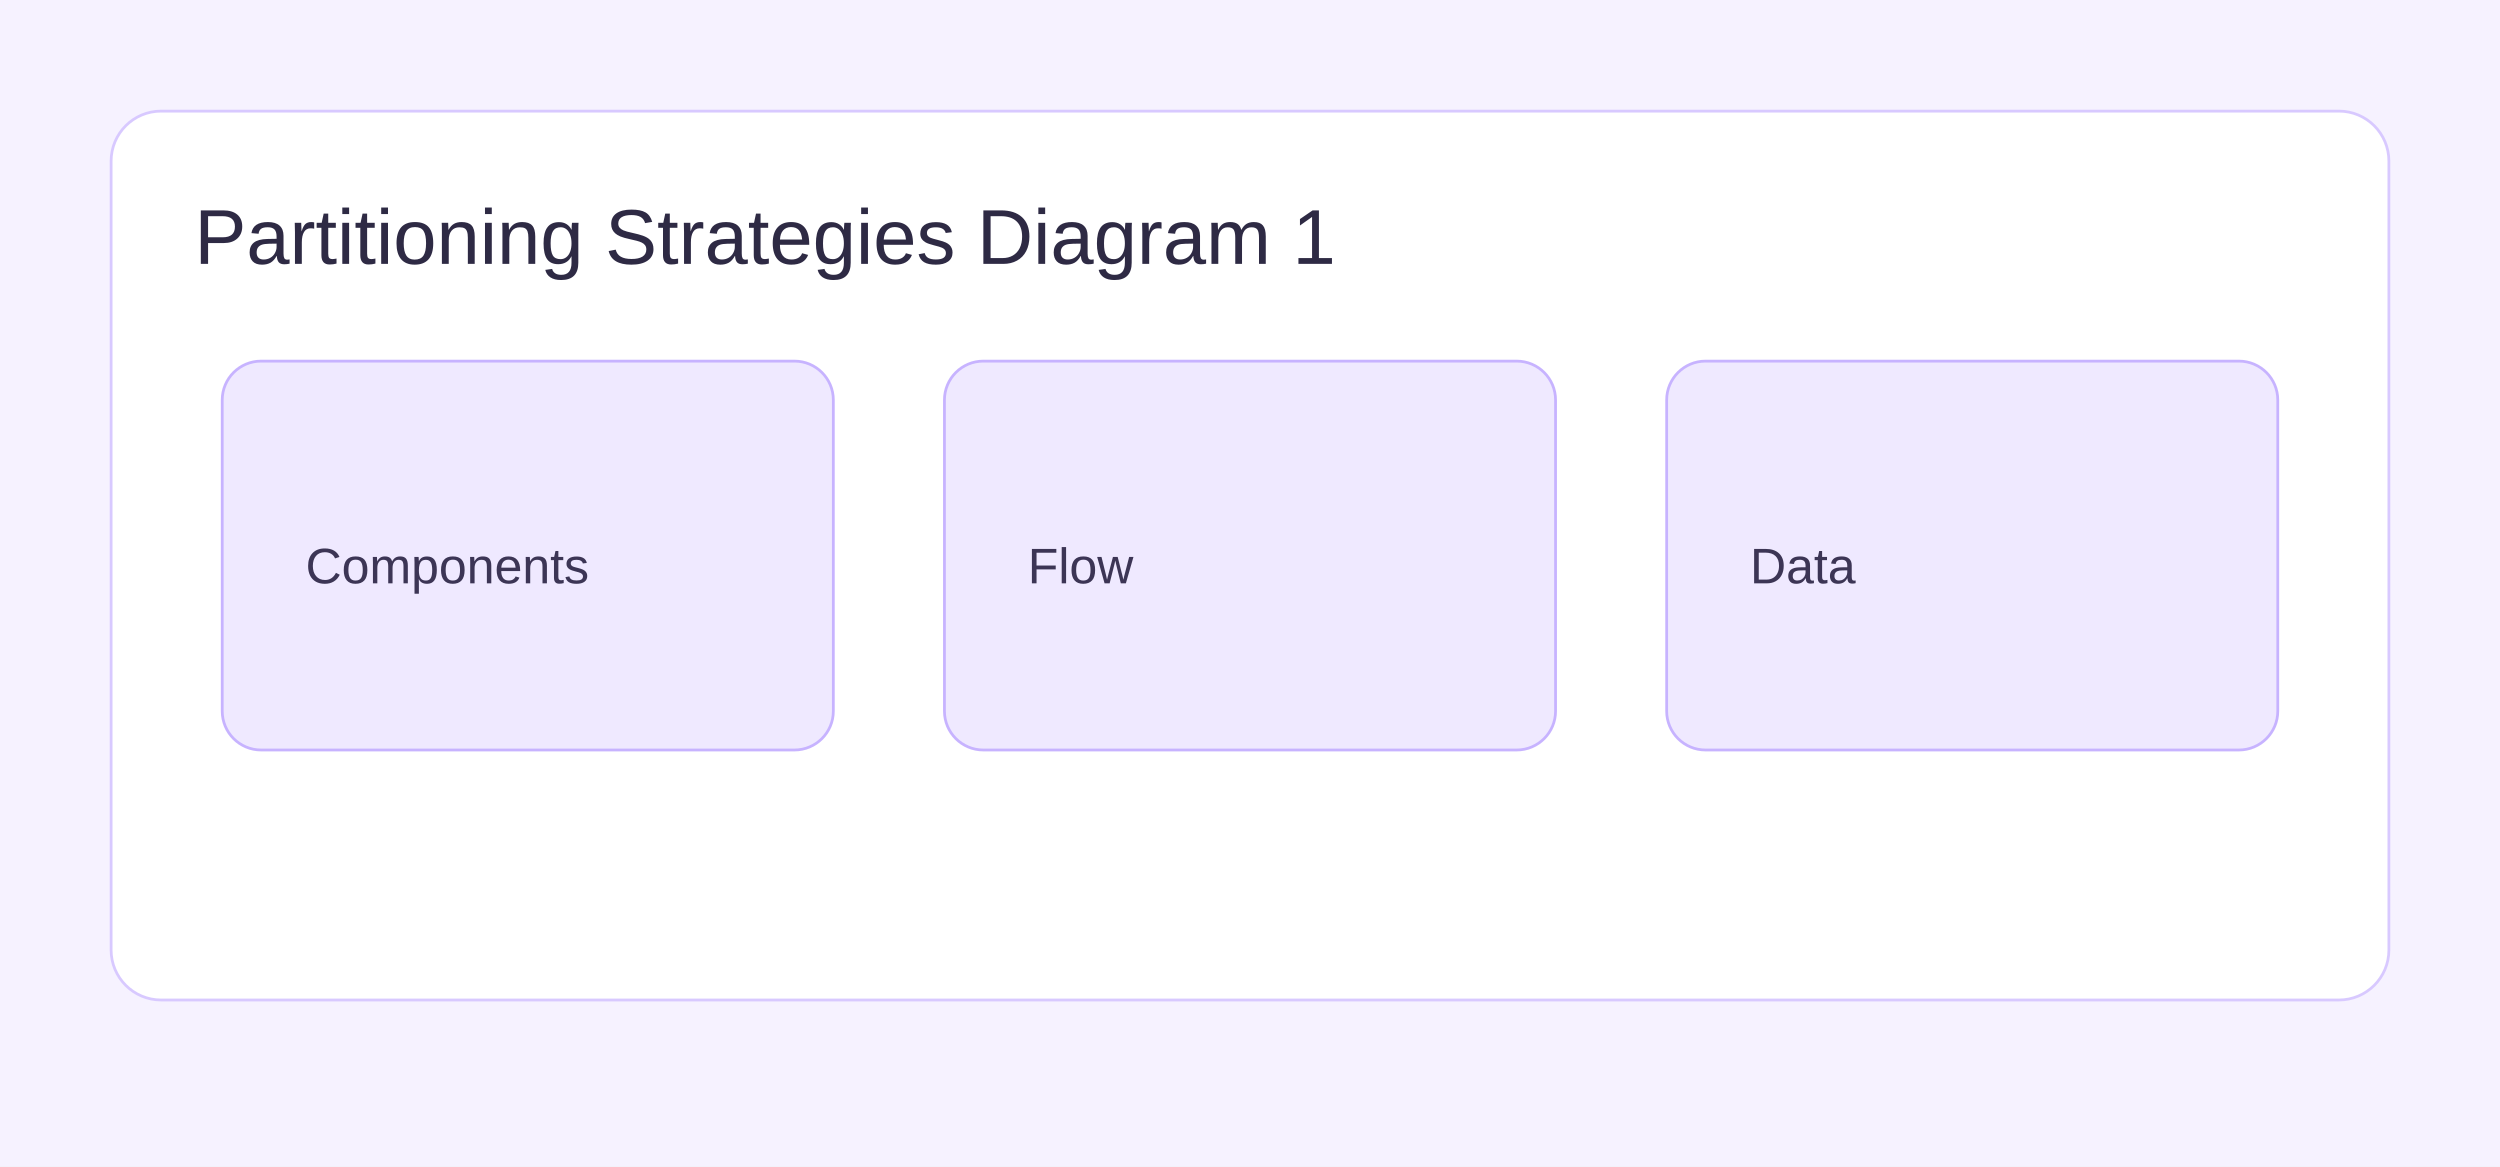
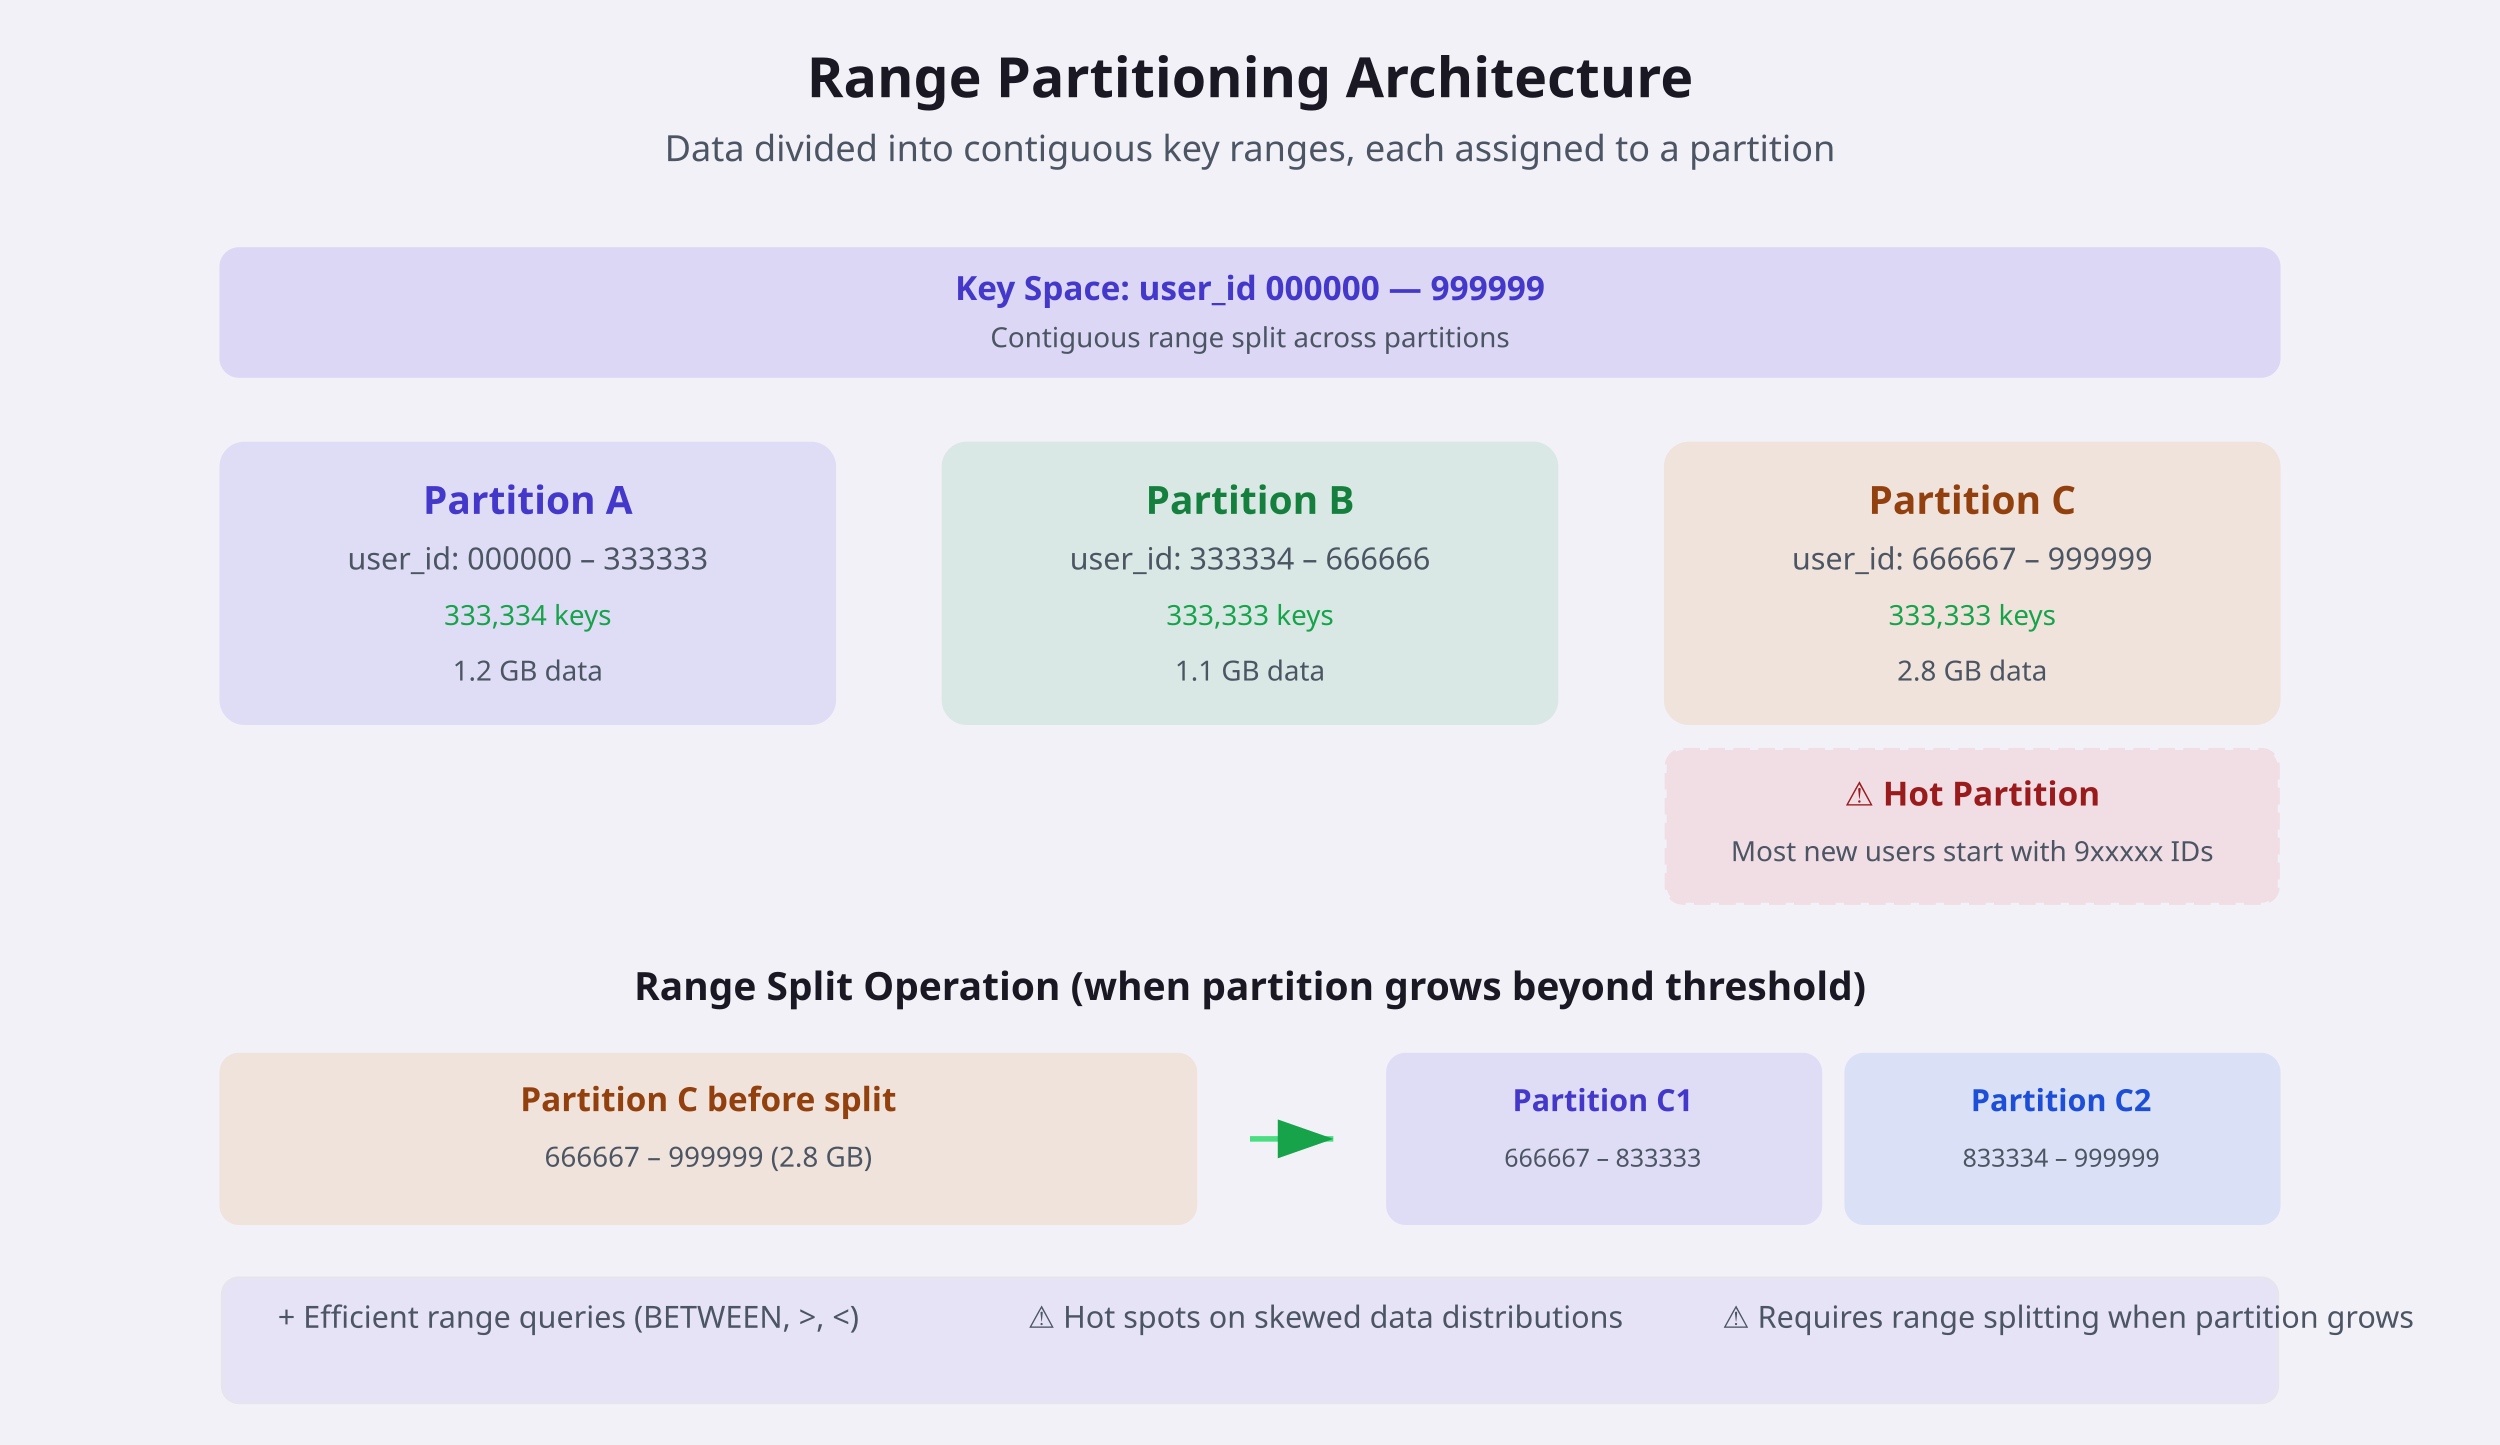
- <svg xmlns="http://www.w3.org/2000/svg" width="900" height="420" viewBox="0 0 900 420">
-   <rect width="900" height="420" fill="#f6f2ff" />
-   <rect x="40" y="40" width="820" height="320" rx="18" fill="#ffffff" stroke="#d8c9ff" />
-   <text x="70" y="95" font-size="28" font-family="Arial" fill="#2e2a44">Partitioning Strategies Diagram 1</text>
-   <rect x="80" y="130" width="220" height="140" rx="14" fill="#efe9ff" stroke="#c7b3ff" />
-   <rect x="340" y="130" width="220" height="140" rx="14" fill="#efe9ff" stroke="#c7b3ff" />
-   <rect x="600" y="130" width="220" height="140" rx="14" fill="#efe9ff" stroke="#c7b3ff" />
-   <text x="110" y="210" font-size="18" font-family="Arial" fill="#3c3555">Components</text>
-   <text x="370" y="210" font-size="18" font-family="Arial" fill="#3c3555">Flow</text>
-   <text x="630" y="210" font-size="18" font-family="Arial" fill="#3c3555">Data</text>
+ <svg xmlns="http://www.w3.org/2000/svg" viewBox="0 0 900 520" width="900" height="520">
+   <rect width="900" height="520" fill="#f3f1f8" />
+   <text x="450" y="35" text-anchor="middle" font-size="20" font-weight="bold" fill="#1a1822" font-family="system-ui, sans-serif">Range Partitioning Architecture</text>
+   <text x="450" y="58" text-anchor="middle" font-size="13" fill="#4b5563" font-family="system-ui, sans-serif">Data divided into contiguous key ranges, each assigned to a partition</text>
+   <rect x="80" y="90" width="740" height="45" rx="6" fill="#4f46e5" opacity="0.15" stroke="#4f46e5" stroke-width="2" />
+   <text x="450" y="108" text-anchor="middle" font-size="12" font-weight="bold" fill="#4338ca" font-family="system-ui, sans-serif">Key Space: user_id 000000 — 999999</text>
+   <text x="450" y="125" text-anchor="middle" font-size="10" fill="#4b5563" font-family="system-ui, sans-serif">Contiguous range split across partitions</text>
+   <rect x="80" y="160" width="220" height="100" rx="8" fill="#4f46e5" opacity="0.12" stroke="#4f46e5" stroke-width="2" />
+   <text x="190" y="185" text-anchor="middle" font-size="14" font-weight="bold" fill="#4338ca" font-family="system-ui, sans-serif">Partition A</text>
+   <text x="190" y="205" text-anchor="middle" font-size="11" fill="#4b5563" font-family="system-ui, sans-serif">user_id: 000000 – 333333</text>
+   <text x="190" y="225" text-anchor="middle" font-size="10" fill="#16a34a" font-family="system-ui, sans-serif">333,334 keys</text>
+   <text x="190" y="245" text-anchor="middle" font-size="10" fill="#4b5563" font-family="system-ui, sans-serif">1.2 GB data</text>
+   <rect x="340" y="160" width="220" height="100" rx="8" fill="#16a34a" opacity="0.12" stroke="#16a34a" stroke-width="2" />
+   <text x="450" y="185" text-anchor="middle" font-size="14" font-weight="bold" fill="#15803d" font-family="system-ui, sans-serif">Partition B</text>
+   <text x="450" y="205" text-anchor="middle" font-size="11" fill="#4b5563" font-family="system-ui, sans-serif">user_id: 333334 – 666666</text>
+   <text x="450" y="225" text-anchor="middle" font-size="10" fill="#16a34a" font-family="system-ui, sans-serif">333,333 keys</text>
+   <text x="450" y="245" text-anchor="middle" font-size="10" fill="#4b5563" font-family="system-ui, sans-serif">1.1 GB data</text>
+   <rect x="600" y="160" width="220" height="100" rx="8" fill="#d97706" opacity="0.12" stroke="#d97706" stroke-width="2" />
+   <text x="710" y="185" text-anchor="middle" font-size="14" font-weight="bold" fill="#92400e" font-family="system-ui, sans-serif">Partition C</text>
+   <text x="710" y="205" text-anchor="middle" font-size="11" fill="#4b5563" font-family="system-ui, sans-serif">user_id: 666667 – 999999</text>
+   <text x="710" y="225" text-anchor="middle" font-size="10" fill="#16a34a" font-family="system-ui, sans-serif">333,333 keys</text>
+   <text x="710" y="245" text-anchor="middle" font-size="10" fill="#4b5563" font-family="system-ui, sans-serif">2.8 GB data</text>
+   <rect x="600" y="270" width="220" height="55" rx="6" fill="#dc2626" opacity="0.1" stroke="#dc2626" stroke-width="1.5" stroke-dasharray="6 3" />
+   <text x="710" y="290" text-anchor="middle" font-size="12" font-weight="bold" fill="#991b1b" font-family="system-ui, sans-serif">⚠ Hot Partition</text>
+   <text x="710" y="310" text-anchor="middle" font-size="10" fill="#4b5563" font-family="system-ui, sans-serif">Most new users start with 9xxxxx IDs</text>
+   <text x="450" y="360" text-anchor="middle" font-size="14" font-weight="bold" fill="#1a1822" font-family="system-ui, sans-serif">Range Split Operation (when partition grows beyond threshold)</text>
+   <rect x="80" y="380" width="350" height="60" rx="6" fill="#d97706" opacity="0.12" stroke="#d97706" stroke-width="2" />
+   <text x="255" y="400" text-anchor="middle" font-size="12" font-weight="bold" fill="#92400e" font-family="system-ui, sans-serif">Partition C before split</text>
+   <text x="255" y="420" text-anchor="middle" font-size="10" fill="#4b5563" font-family="system-ui, sans-serif">666667 – 999999 (2.8 GB)</text>
+   <path d="M 450 410 L 480 410" fill="none" stroke="#4ade80" stroke-width="2" marker-end="url(#greenArrow)" />
+   <rect x="500" y="380" width="155" height="60" rx="6" fill="#4f46e5" opacity="0.12" stroke="#4f46e5" stroke-width="2" />
+   <text x="577" y="400" text-anchor="middle" font-size="11" font-weight="bold" fill="#4338ca" font-family="system-ui, sans-serif">Partition C1</text>
+   <text x="577" y="420" text-anchor="middle" font-size="9" fill="#4b5563" font-family="system-ui, sans-serif">666667 – 833333</text>
+   <rect x="665" y="380" width="155" height="60" rx="6" fill="#2563eb" opacity="0.12" stroke="#2563eb" stroke-width="2" />
+   <text x="742" y="400" text-anchor="middle" font-size="11" font-weight="bold" fill="#1d4ed8" font-family="system-ui, sans-serif">Partition C2</text>
+   <text x="742" y="420" text-anchor="middle" font-size="9" fill="#4b5563" font-family="system-ui, sans-serif">833334 – 999999</text>
+   <rect x="80" y="460" width="740" height="45" rx="6" fill="#4f46e5" opacity="0.08" stroke="#475569" stroke-width="1" />
+   <text x="100" y="478" font-size="11" fill="#4b5563" font-family="system-ui, sans-serif">+ Efficient range queries (BETWEEN, &gt;, &lt;)</text>
+   <text x="370" y="478" font-size="11" fill="#4b5563" font-family="system-ui, sans-serif">⚠ Hot spots on skewed data distributions</text>
+   <text x="620" y="478" font-size="11" fill="#4b5563" font-family="system-ui, sans-serif">⚠ Requires range splitting when partition grows</text>
+   <defs>
+     <marker id="greenArrow" markerWidth="10" markerHeight="7" refX="10" refY="3.5" orient="auto">
+       <polygon points="0 0, 10 3.5, 0 7" fill="#16a34a" />
+     </marker>
+   </defs>
</svg>
